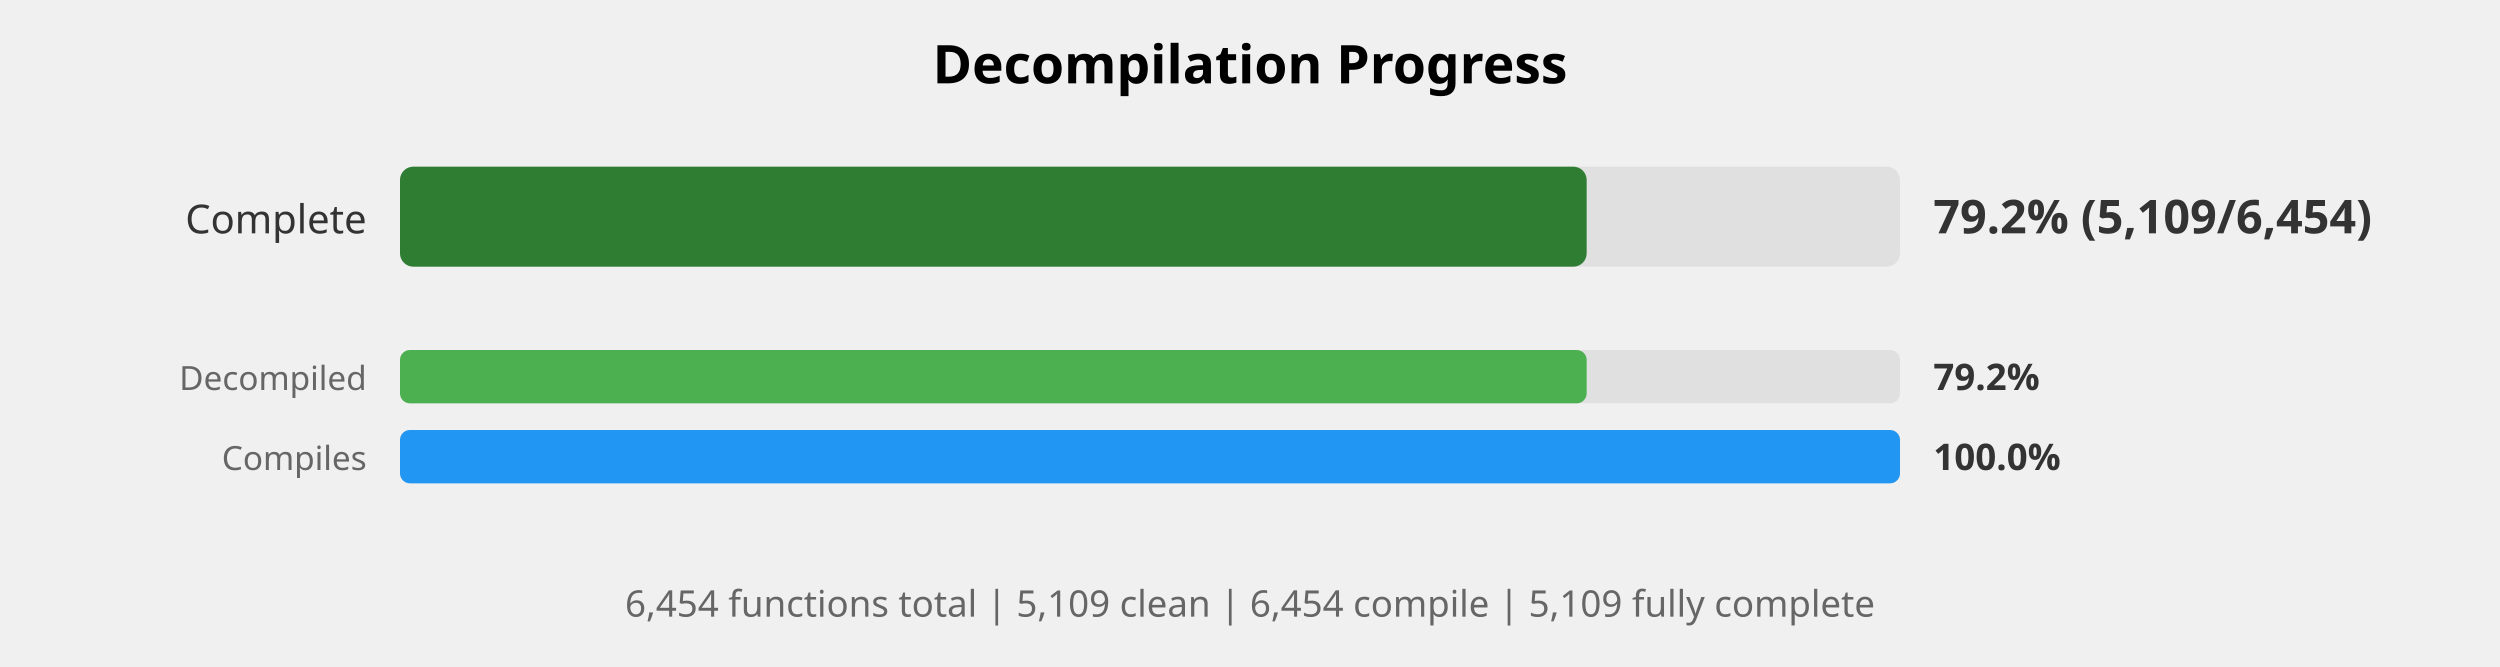
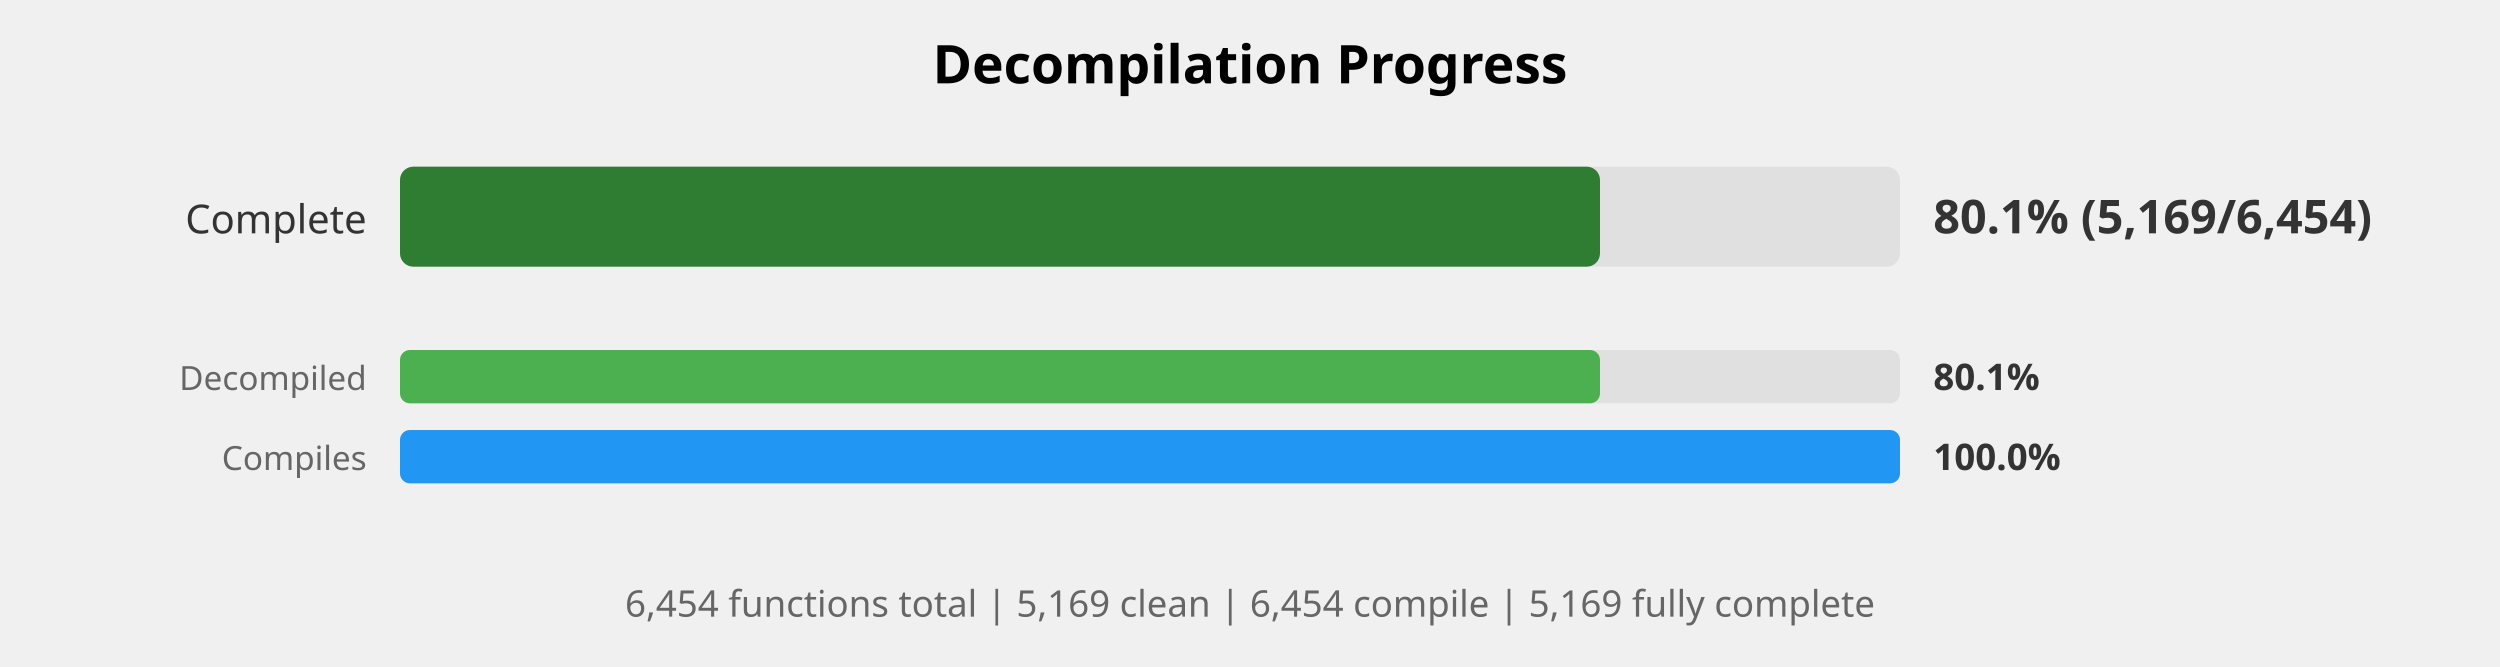
<svg xmlns="http://www.w3.org/2000/svg" width="750" height="200" viewBox="0 0 750 200">
  <style>
    .title { font: bold 16px sans-serif; }
    .label { font: 12px sans-serif; fill: #333; }
    .small-label { font: 10px sans-serif; fill: #666; }
    .percent { font: bold 14px sans-serif; fill: #333; }
    .small-percent { font: bold 11px sans-serif; fill: #333; }
    .summary { font: 11px sans-serif; fill: #666; }
  </style>
  <rect width="100%%" height="100%%" fill="white" />
  <text x="375" y="25" class="title" text-anchor="middle">Decompilation Progress</text>
  <text x="110" y="70" class="label" text-anchor="end">Complete</text>
  <rect x="120" y="50" width="450" height="30" fill="#E0E0E0" rx="4" />
-   <rect x="120" y="50" width="356" height="30" fill="#2E7D32" rx="4" />
-   <text x="580" y="70" class="percent">79.2% (5,109/6,454)</text>
+   <rect x="120" y="50" width="360" height="30" fill="#2E7D32" rx="4" />
+   <text x="580" y="70" class="percent">80.1% (5,169/6,454)</text>
  <text x="110" y="117" class="small-label" text-anchor="end">Decompiled</text>
  <rect x="120" y="105" width="450" height="16" fill="#E0E0E0" rx="3" />
-   <rect x="120" y="105" width="356" height="16" fill="#4CAF50" rx="3" />
-   <text x="580" y="117" class="small-percent">79.2%</text>
+   <rect x="120" y="105" width="360" height="16" fill="#4CAF50" rx="3" />
+   <text x="580" y="117" class="small-percent">80.1%</text>
  <text x="110" y="141" class="small-label" text-anchor="end">Compiles</text>
  <rect x="120" y="129" width="450" height="16" fill="#E0E0E0" rx="3" />
  <rect x="120" y="129" width="450" height="16" fill="#2196F3" rx="3" />
  <text x="580" y="141" class="small-percent">100.0%</text>
  <text x="375" y="185" class="summary" text-anchor="middle">
-     6,454 functions total | 5,109 clean | 6,454 compile | 5,109 fully complete
+     6,454 functions total | 5,169 clean | 6,454 compile | 5,169 fully complete
  </text>
</svg>
